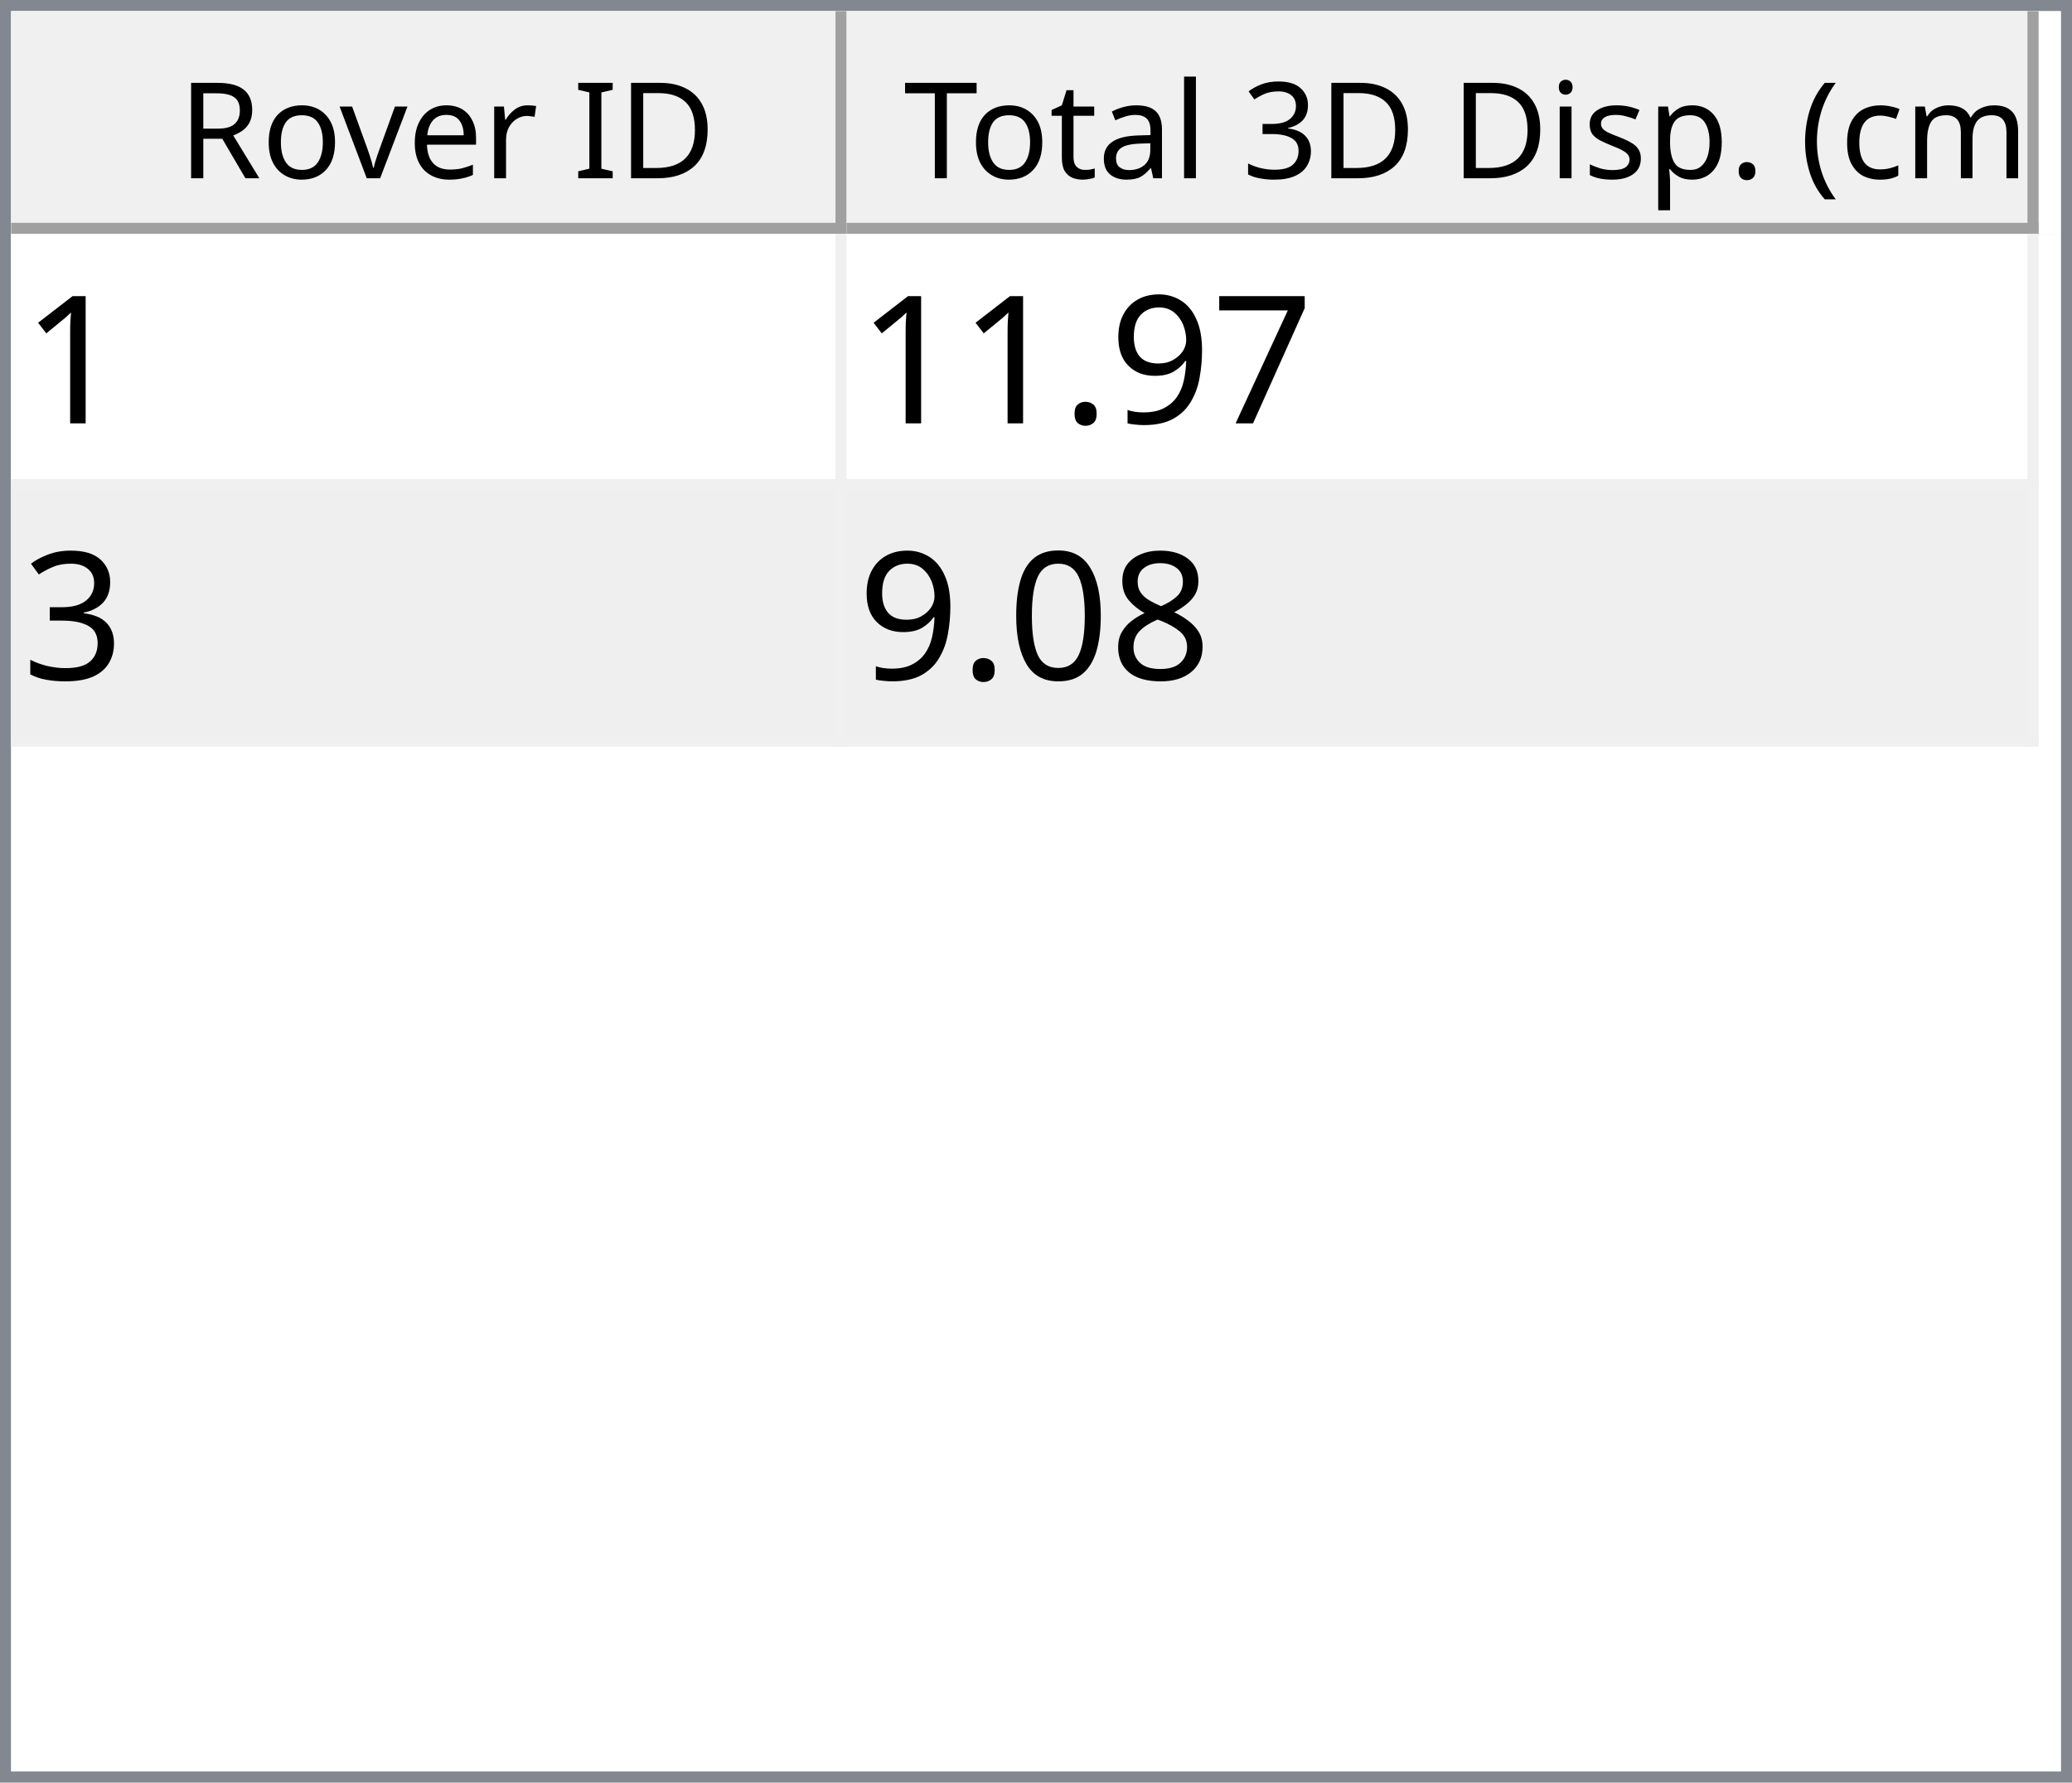
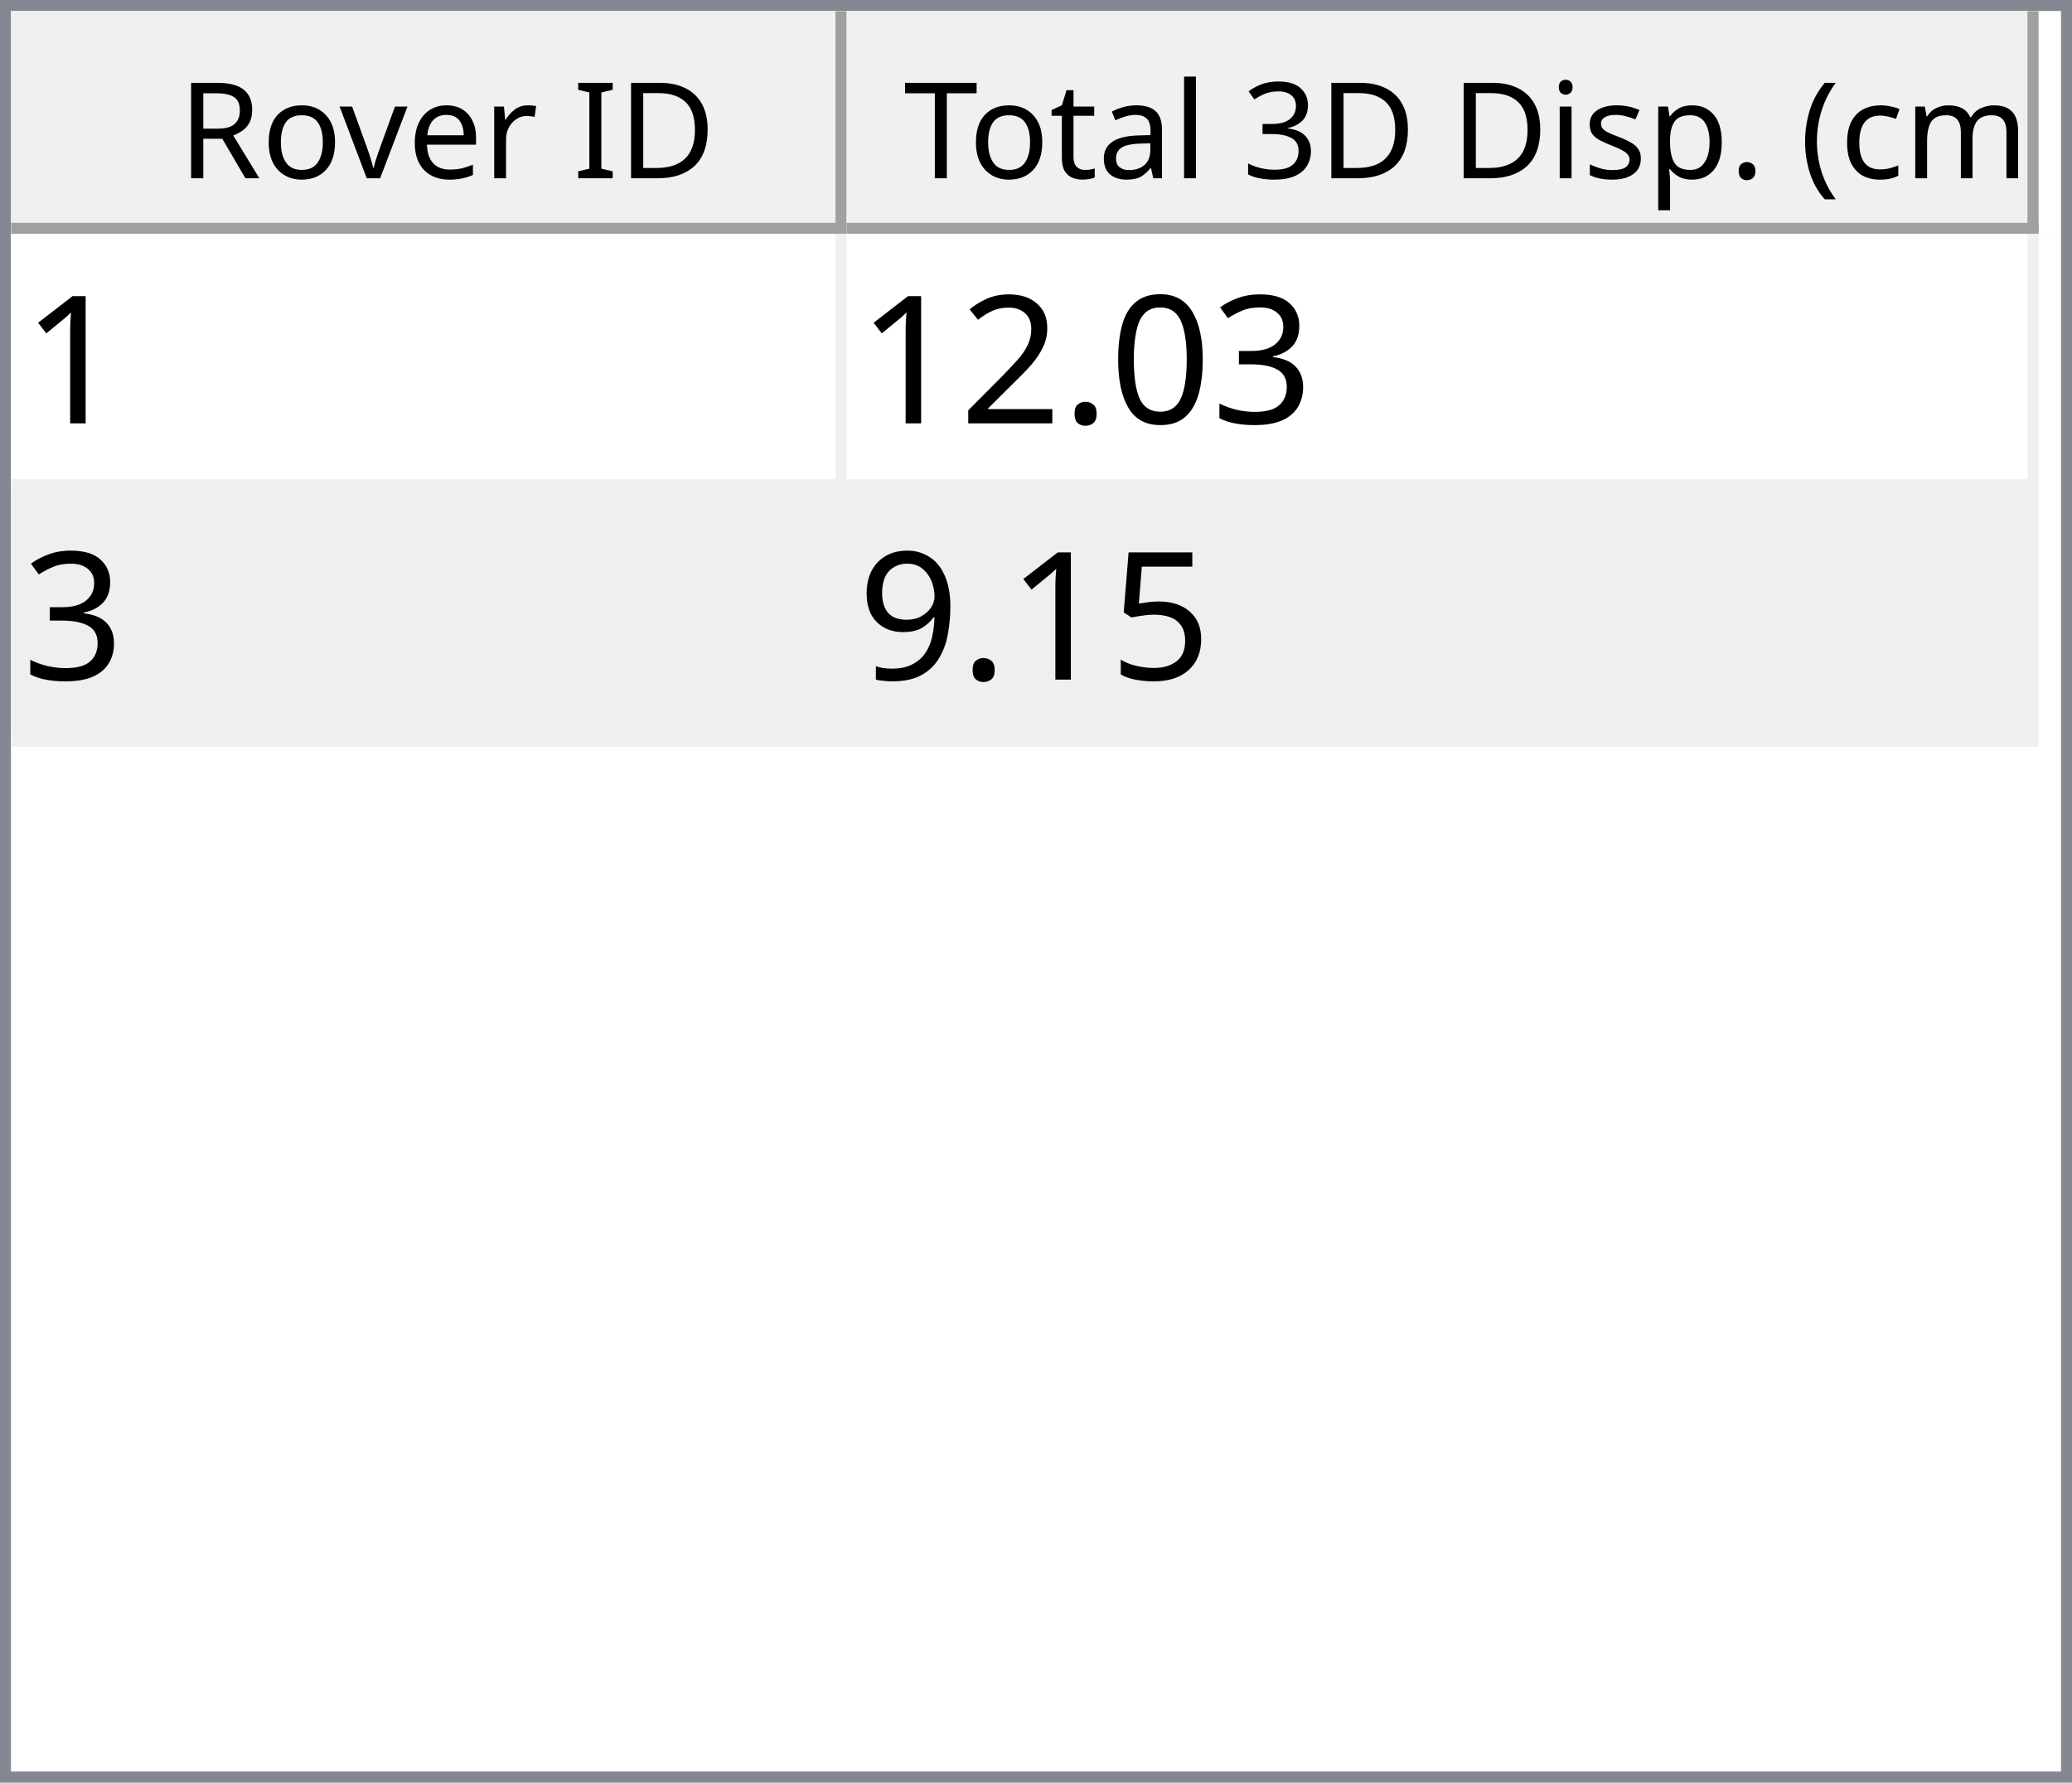
<svg xmlns="http://www.w3.org/2000/svg" style="fill-opacity:1; color-rendering:auto; color-interpolation:auto; text-rendering:auto; stroke:black; stroke-linecap:square; stroke-miterlimit:10; shape-rendering:auto; stroke-opacity:1; fill:black; stroke-dasharray:none; font-weight:normal; stroke-width:1; font-family:'Dialog'; font-style:normal; stroke-linejoin:miter; font-size:12px; stroke-dashoffset:0; image-rendering:auto;" width="186" height="160">
  <defs id="genericDefs" />
  <g>
    <defs id="defs1">
      <clipPath clipPathUnits="userSpaceOnUse" id="clipPath1">
        <path d="M0 0 L186 0 L186 160 L0 160 L0 0 Z" />
      </clipPath>
      <clipPath clipPathUnits="userSpaceOnUse" id="clipPath2">
        <path d="M0 0 L0 160 L186 160 L186 0 Z" />
      </clipPath>
      <clipPath clipPathUnits="userSpaceOnUse" id="clipPath3">
        <path d="M0 0 L0 20 L184 20 L184 0 Z" />
      </clipPath>
      <clipPath clipPathUnits="userSpaceOnUse" id="clipPath4">
        <path d="M0 0 L0 20 L75 20 L75 0 Z" />
      </clipPath>
      <clipPath clipPathUnits="userSpaceOnUse" id="clipPath5">
        <path d="M1 1 L1 19 L74 19 L74 1 Z" />
      </clipPath>
      <clipPath clipPathUnits="userSpaceOnUse" id="clipPath6">
        <path d="M0 0 L0 18 L73 18 L73 0 Z" />
      </clipPath>
      <clipPath clipPathUnits="userSpaceOnUse" id="clipPath7">
        <path d="M-0.5 -0.5 L-0.5 19.5 L74.5 19.5 L74.5 -0.5 Z" />
      </clipPath>
      <clipPath clipPathUnits="userSpaceOnUse" id="clipPath8">
        <path d="M0 0 L0 20 L107 20 L107 0 Z" />
      </clipPath>
      <clipPath clipPathUnits="userSpaceOnUse" id="clipPath9">
        <path d="M1 1 L1 19 L106 19 L106 1 Z" />
      </clipPath>
      <clipPath clipPathUnits="userSpaceOnUse" id="clipPath10">
        <path d="M0 0 L0 18 L105 18 L105 0 Z" />
      </clipPath>
      <clipPath clipPathUnits="userSpaceOnUse" id="clipPath11">
        <path d="M-0.5 -0.5 L-0.5 19.5 L106.5 19.5 L106.5 -0.5 Z" />
      </clipPath>
      <clipPath clipPathUnits="userSpaceOnUse" id="clipPath12">
        <path d="M0 0 L0 138 L184 138 L184 0 Z" />
      </clipPath>
      <clipPath clipPathUnits="userSpaceOnUse" id="clipPath13">
        <path d="M0 0 L0 46 L182 46 L182 0 Z" />
      </clipPath>
      <clipPath clipPathUnits="userSpaceOnUse" id="clipPath14">
        <path d="M-0.5 -0.5 L-0.5 45.5 L181.5 45.5 L181.5 -0.5 Z" />
      </clipPath>
      <clipPath clipPathUnits="userSpaceOnUse" id="clipPath15">
        <path d="M0 0 L0 22 L74 22 L74 0 Z" />
      </clipPath>
      <clipPath clipPathUnits="userSpaceOnUse" id="clipPath16">
        <path d="M0 0 L0 22 L106 22 L106 0 Z" />
      </clipPath>
      <font horiz-adv-x="64.551" id="font1">
        <font-face ascent="107.91" descent="25.098" units-per-em="100" style="font-style:normal; font-family:Segoe UI; font-weight:normal;" />
        <missing-glyph horiz-adv-x="64.551" d="M8.109 0 L8.109 68.266 L56.453 68.266 L56.453 0 L8.109 0 ZM15.328 7.234 L49.219 7.234 L49.219 61.031 L15.328 61.031 L15.328 7.234 Z" />
        <glyph unicode="D" horiz-adv-x="70.117" d="M9.188 0 L9.188 70.016 L28.516 70.016 Q65.531 70.016 65.531 35.891 Q65.531 19.672 55.25 9.836 Q44.969 0 27.734 0 L9.188 0 ZM17.391 62.594 L17.391 7.422 L27.828 7.422 Q41.609 7.422 49.273 14.797 Q56.938 22.172 56.938 35.688 Q56.938 62.594 28.328 62.594 L17.391 62.594 Z" />
        <glyph unicode="I" horiz-adv-x="26.611" d="M17.391 0 L9.188 0 L9.188 70.016 L17.391 70.016 L17.391 0 Z" />
        <glyph unicode=" " horiz-adv-x="27.393" d="" />
        <glyph unicode="r" horiz-adv-x="34.766" d="M34.188 41.891 Q32.078 43.5 28.125 43.5 Q23 43.5 19.555 38.672 Q16.109 33.844 16.109 25.484 L16.109 0 L8.109 0 L8.109 50 L16.109 50 L16.109 39.703 L16.312 39.703 Q18.016 44.969 21.531 47.922 Q25.047 50.875 29.391 50.875 Q32.516 50.875 34.188 50.203 L34.188 41.891 Z" />
        <glyph unicode="e" horiz-adv-x="52.295" d="M48.297 23 L12.984 23 Q13.188 14.656 17.484 10.109 Q21.781 5.562 29.297 5.562 Q37.75 5.562 44.828 11.141 L44.828 3.609 Q38.234 -1.172 27.391 -1.172 Q16.797 -1.172 10.742 5.641 Q4.688 12.453 4.688 24.812 Q4.688 36.469 11.305 43.82 Q17.922 51.172 27.734 51.172 Q37.547 51.172 42.922 44.828 Q48.297 38.484 48.297 27.203 L48.297 23 ZM40.094 29.781 Q40.047 36.719 36.75 40.578 Q33.453 44.438 27.594 44.438 Q21.922 44.438 17.969 40.383 Q14.016 36.328 13.094 29.781 L40.094 29.781 Z" />
        <glyph unicode="v" horiz-adv-x="47.9" d="M47.406 50 L27.484 0 L19.625 0 L0.688 50 L9.469 50 L22.172 13.672 Q23.578 9.672 23.922 6.688 L24.125 6.688 Q24.609 10.453 25.688 13.484 L38.969 50 L47.406 50 Z" />
        <glyph unicode="o" horiz-adv-x="58.594" d="M29 -1.172 Q17.922 -1.172 11.305 5.836 Q4.688 12.844 4.688 24.422 Q4.688 37.016 11.57 44.094 Q18.453 51.172 30.172 51.172 Q41.359 51.172 47.633 44.289 Q53.906 37.406 53.906 25.203 Q53.906 13.234 47.141 6.031 Q40.375 -1.172 29 -1.172 ZM29.594 44.438 Q21.875 44.438 17.383 39.188 Q12.891 33.938 12.891 24.703 Q12.891 15.828 17.43 10.695 Q21.969 5.562 29.594 5.562 Q37.359 5.562 41.531 10.594 Q45.703 15.625 45.703 24.906 Q45.703 34.281 41.531 39.359 Q37.359 44.438 29.594 44.438 Z" />
        <glyph unicode="R" horiz-adv-x="59.814" d="M59.375 0 L49.609 0 L37.891 19.625 Q36.281 22.359 34.766 24.289 Q33.25 26.219 31.664 27.438 Q30.078 28.656 28.25 29.219 Q26.422 29.781 24.125 29.781 L17.391 29.781 L17.391 0 L9.188 0 L9.188 70.016 L30.078 70.016 Q34.672 70.016 38.555 68.867 Q42.438 67.719 45.289 65.375 Q48.141 63.031 49.758 59.547 Q51.375 56.062 51.375 51.375 Q51.375 47.703 50.273 44.656 Q49.172 41.609 47.148 39.211 Q45.125 36.812 42.266 35.133 Q39.406 33.453 35.844 32.516 L35.844 32.328 Q37.594 31.547 38.891 30.547 Q40.188 29.547 41.359 28.18 Q42.531 26.812 43.68 25.078 Q44.828 23.344 46.234 21.047 L59.375 0 ZM17.391 62.594 L17.391 37.203 L28.516 37.203 Q31.594 37.203 34.203 38.133 Q36.812 39.062 38.719 40.797 Q40.625 42.531 41.703 45.047 Q42.781 47.562 42.781 50.688 Q42.781 56.297 39.141 59.445 Q35.5 62.594 28.609 62.594 L17.391 62.594 Z" />
        <glyph unicode=")" horiz-adv-x="30.176" d="M8.297 -15.922 L1.172 -15.922 Q16.406 2.344 16.406 26.812 Q16.406 51.469 1.078 70.016 L8.297 70.016 Q23.531 52.156 23.531 26.703 Q23.531 1.375 8.297 -15.922 Z" />
        <glyph unicode="m" horiz-adv-x="86.133" d="M79.109 0 L71.094 0 L71.094 28.719 Q71.094 37.016 68.531 40.727 Q65.969 44.438 59.906 44.438 Q54.781 44.438 51.195 39.75 Q47.609 35.062 47.609 28.516 L47.609 0 L39.594 0 L39.594 29.688 Q39.594 44.438 28.219 44.438 Q22.953 44.438 19.531 40.016 Q16.109 35.594 16.109 28.516 L16.109 0 L8.109 0 L8.109 50 L16.109 50 L16.109 42.094 L16.312 42.094 Q21.625 51.172 31.844 51.172 Q36.969 51.172 40.773 48.312 Q44.578 45.453 46 40.828 Q51.562 51.172 62.594 51.172 Q79.109 51.172 79.109 30.812 L79.109 0 Z" />
        <glyph unicode="c" horiz-adv-x="46.191" d="M42.188 2.297 Q36.422 -1.172 28.516 -1.172 Q17.828 -1.172 11.258 5.789 Q4.688 12.75 4.688 23.828 Q4.688 36.188 11.766 43.68 Q18.844 51.172 30.672 51.172 Q37.25 51.172 42.281 48.734 L42.281 40.531 Q36.719 44.438 30.375 44.438 Q22.703 44.438 17.797 38.945 Q12.891 33.453 12.891 24.516 Q12.891 15.719 17.508 10.641 Q22.125 5.562 29.891 5.562 Q36.422 5.562 42.188 9.906 L42.188 2.297 Z" />
        <glyph unicode="(" horiz-adv-x="30.176" d="M29.109 -15.922 L21.969 -15.922 Q6.844 1.375 6.844 26.703 Q6.844 52.156 21.969 70.016 L29.203 70.016 Q13.875 51.469 13.875 26.812 Q13.875 2.344 29.109 -15.922 Z" />
        <glyph unicode="." horiz-adv-x="21.68" d="M10.891 -1.078 Q8.641 -1.078 7.055 0.539 Q5.469 2.156 5.469 4.391 Q5.469 6.641 7.055 8.273 Q8.641 9.906 10.891 9.906 Q13.188 9.906 14.797 8.273 Q16.406 6.641 16.406 4.391 Q16.406 2.156 14.797 0.539 Q13.188 -1.078 10.891 -1.078 Z" />
        <glyph unicode="p" horiz-adv-x="58.789" d="M16.312 7.234 L16.109 7.234 L16.109 -23 L8.109 -23 L8.109 50 L16.109 50 L16.109 41.219 L16.312 41.219 Q22.219 51.172 33.594 51.172 Q43.266 51.172 48.688 44.461 Q54.109 37.75 54.109 26.469 Q54.109 13.922 48 6.375 Q41.891 -1.172 31.297 -1.172 Q21.578 -1.172 16.312 7.234 ZM16.109 27.391 L16.109 20.406 Q16.109 14.203 20.141 9.883 Q24.172 5.562 30.375 5.562 Q37.641 5.562 41.773 11.133 Q45.906 16.703 45.906 26.609 Q45.906 34.969 42.047 39.703 Q38.188 44.438 31.594 44.438 Q24.609 44.438 20.359 39.578 Q16.109 34.719 16.109 27.391 Z" />
        <glyph unicode="s" horiz-adv-x="42.432" d="M5.078 1.812 L5.078 10.406 Q11.625 5.562 19.484 5.562 Q30.031 5.562 30.031 12.594 Q30.031 14.594 29.125 15.992 Q28.219 17.391 26.68 18.461 Q25.141 19.531 23.07 20.383 Q21 21.234 18.609 22.172 Q15.281 23.484 12.766 24.828 Q10.25 26.172 8.57 27.859 Q6.891 29.547 6.031 31.695 Q5.172 33.844 5.172 36.719 Q5.172 40.234 6.789 42.945 Q8.406 45.656 11.086 47.484 Q13.766 49.312 17.211 50.242 Q20.656 51.172 24.312 51.172 Q30.812 51.172 35.938 48.922 L35.938 40.828 Q30.422 44.438 23.25 44.438 Q21 44.438 19.195 43.922 Q17.391 43.406 16.094 42.477 Q14.797 41.547 14.086 40.258 Q13.375 38.969 13.375 37.406 Q13.375 35.453 14.086 34.133 Q14.797 32.812 16.164 31.789 Q17.531 30.766 19.484 29.938 Q21.438 29.109 23.922 28.125 Q27.25 26.859 29.883 25.516 Q32.516 24.172 34.375 22.484 Q36.234 20.797 37.234 18.602 Q38.234 16.406 38.234 13.375 Q38.234 9.672 36.602 6.938 Q34.969 4.203 32.234 2.398 Q29.5 0.594 25.93 -0.289 Q22.359 -1.172 18.453 -1.172 Q10.75 -1.172 5.078 1.812 Z" />
        <glyph unicode="i" horiz-adv-x="24.219" d="M12.203 62.703 Q10.062 62.703 8.547 64.164 Q7.031 65.625 7.031 67.875 Q7.031 70.125 8.547 71.609 Q10.062 73.094 12.203 73.094 Q14.406 73.094 15.945 71.609 Q17.484 70.125 17.484 67.875 Q17.484 65.719 15.945 64.211 Q14.406 62.703 12.203 62.703 ZM16.109 0 L8.109 0 L8.109 50 L16.109 50 L16.109 0 Z" />
        <glyph unicode="3" horiz-adv-x="53.906" d="M46.531 19.828 Q46.531 15.094 44.75 11.211 Q42.969 7.328 39.719 4.57 Q36.469 1.812 31.93 0.297 Q27.391 -1.219 21.922 -1.219 Q11.922 -1.219 6 2.594 L6 11.188 Q13.094 5.609 22.219 5.609 Q25.875 5.609 28.828 6.539 Q31.781 7.469 33.906 9.227 Q36.031 10.984 37.18 13.477 Q38.328 15.969 38.328 19.094 Q38.328 32.812 18.797 32.812 L12.984 32.812 L12.984 39.594 L18.5 39.594 Q35.797 39.594 35.797 52.484 Q35.797 64.406 22.609 64.406 Q15.188 64.406 8.688 59.422 L8.688 67.188 Q15.375 71.188 24.609 71.188 Q29 71.188 32.57 69.969 Q36.141 68.75 38.68 66.555 Q41.219 64.359 42.609 61.281 Q44 58.203 44 54.5 Q44 40.672 30.031 36.719 L30.031 36.531 Q33.594 36.141 36.625 34.797 Q39.656 33.453 41.852 31.305 Q44.047 29.156 45.289 26.25 Q46.531 23.344 46.531 19.828 Z" />
        <glyph unicode="l" horiz-adv-x="24.219" d="M16.109 0 L8.109 0 L8.109 74.031 L16.109 74.031 L16.109 0 Z" />
        <glyph unicode="a" horiz-adv-x="50.879" d="M43.891 0 L35.891 0 L35.891 7.812 L35.688 7.812 Q30.469 -1.172 20.312 -1.172 Q12.844 -1.172 8.617 2.781 Q4.391 6.734 4.391 13.281 Q4.391 27.297 20.906 29.594 L35.891 31.688 Q35.891 44.438 25.594 44.438 Q16.547 44.438 9.281 38.281 L9.281 46.484 Q16.656 51.172 26.266 51.172 Q43.891 51.172 43.891 32.516 L43.891 0 ZM35.891 25.297 L23.828 23.641 Q18.266 22.859 15.43 20.875 Q12.594 18.891 12.594 13.875 Q12.594 10.203 15.211 7.883 Q17.828 5.562 22.172 5.562 Q28.125 5.562 32.008 9.742 Q35.891 13.922 35.891 20.312 L35.891 25.297 Z" />
        <glyph unicode="t" horiz-adv-x="33.887" d="M31.297 0.484 Q28.469 -1.078 23.828 -1.078 Q10.688 -1.078 10.688 13.578 L10.688 43.172 L2.094 43.172 L2.094 50 L10.688 50 L10.688 62.203 L18.703 64.797 L18.703 50 L31.297 50 L31.297 43.172 L18.703 43.172 L18.703 14.984 Q18.703 9.969 20.414 7.82 Q22.125 5.672 26.078 5.672 Q29.109 5.672 31.297 7.328 L31.297 0.484 Z" />
        <glyph unicode="T" horiz-adv-x="52.393" d="M50.594 62.594 L30.375 62.594 L30.375 0 L22.172 0 L22.172 62.594 L2 62.594 L2 70.016 L50.594 70.016 L50.594 62.594 Z" />
      </font>
      <font horiz-adv-x="75.0" id="font2">
        <font-face ascent="100.537" descent="21.973" units-per-em="100" style="font-style:normal; font-family:sans-serif; font-weight:normal;" />
        <missing-glyph horiz-adv-x="75.0" d="M12.5 0 L12.5 62.5 L62.5 62.5 L62.5 0 L12.5 0 ZM14.062 1.562 L60.938 1.562 L60.938 60.938 L14.062 60.938 L14.062 1.562 Z" />
        <glyph unicode="1" horiz-adv-x="55.615" d="M37.25 0 L28.469 0 L28.469 56 Q25.297 52.984 20.141 49.953 Q14.984 46.922 10.891 45.406 L10.891 53.906 Q18.266 57.375 23.781 62.305 Q29.297 67.234 31.594 71.875 L37.25 71.875 L37.25 0 Z" />
-         <glyph unicode="7" horiz-adv-x="55.615" d="M4.734 62.203 L4.734 70.656 L51.078 70.656 L51.078 63.812 Q44.234 56.547 37.523 44.484 Q30.812 32.422 27.156 19.672 Q24.516 10.688 23.781 0 L14.75 0 Q14.891 8.453 18.062 20.414 Q21.234 32.375 27.172 43.484 Q33.109 54.594 39.797 62.203 L4.734 62.203 Z" />
+         <glyph unicode="3" horiz-adv-x="55.615" d="M4.203 18.891 L12.984 20.062 Q14.5 12.594 18.141 9.297 Q21.781 6 27 6 Q33.203 6 37.477 10.297 Q41.75 14.594 41.75 20.953 Q41.75 27 37.797 30.93 Q33.844 34.859 27.734 34.859 Q25.25 34.859 21.531 33.891 L22.516 41.609 Q23.391 41.5 23.922 41.5 Q29.547 41.5 34.039 44.43 Q38.531 47.359 38.531 53.469 Q38.531 58.297 35.258 61.477 Q31.984 64.656 26.812 64.656 Q21.688 64.656 18.266 61.43 Q14.844 58.203 13.875 51.766 L5.078 53.328 Q6.688 62.156 12.398 67.016 Q18.109 71.875 26.609 71.875 Q32.469 71.875 37.398 69.359 Q42.328 66.844 44.945 62.5 Q47.562 58.156 47.562 53.266 Q47.562 48.641 45.07 44.828 Q42.578 41.016 37.703 38.766 Q44.047 37.312 47.562 32.695 Q51.078 28.078 51.078 21.141 Q51.078 11.766 44.242 5.25 Q37.406 -1.266 26.953 -1.266 Q17.531 -1.266 11.305 4.352 Q5.078 9.969 4.203 18.891 Z" />
+         <glyph unicode="0" horiz-adv-x="55.615" d="M4.156 35.297 Q4.156 48 6.766 55.742 Q9.375 63.484 14.523 67.68 Q19.672 71.875 27.484 71.875 Q33.25 71.875 37.594 69.555 Q41.938 67.234 44.773 62.867 Q47.609 58.5 49.219 52.227 Q50.828 45.953 50.828 35.297 Q50.828 22.703 48.242 14.969 Q45.656 7.234 40.508 3.008 Q35.359 -1.219 27.484 -1.219 Q17.141 -1.219 11.234 6.203 Q4.156 15.141 4.156 35.297 ZM13.188 35.297 Q13.188 17.672 17.312 11.836 Q21.438 6 27.484 6 Q33.547 6 37.672 11.859 Q41.797 17.719 41.797 35.297 Q41.797 52.984 37.672 58.789 Q33.547 64.594 27.391 64.594 Q21.344 64.594 17.719 59.469 Q13.188 52.938 13.188 35.297 Z" />
+         <glyph unicode="." horiz-adv-x="27.783" d="M9.078 0 L9.078 10.016 L19.094 10.016 L19.094 0 L9.078 0 Z" />
+         <glyph unicode="2" horiz-adv-x="55.615" d="M50.344 8.453 L50.344 0 L3.031 0 Q2.938 3.172 4.047 6.109 Q5.859 10.938 9.836 15.625 Q13.812 20.312 21.344 26.469 Q33.016 36.031 37.117 41.625 Q41.219 47.219 41.219 52.203 Q41.219 57.422 37.477 61.008 Q33.734 64.594 27.734 64.594 Q21.391 64.594 17.578 60.789 Q13.766 56.984 13.719 50.25 L4.688 51.172 Q5.609 61.281 11.664 66.578 Q17.719 71.875 27.938 71.875 Q38.234 71.875 44.242 66.164 Q50.25 60.453 50.25 52 Q50.25 47.703 48.492 43.555 Q46.734 39.406 42.656 34.812 Q38.578 30.219 29.109 22.219 Q21.188 15.578 18.945 13.211 Q16.703 10.844 15.234 8.453 L50.344 8.453 Z" />
+         <glyph unicode="5" horiz-adv-x="55.615" d="M4.156 18.75 L13.375 19.531 Q14.406 12.797 18.141 9.398 Q21.875 6 27.156 6 Q33.5 6 37.891 10.789 Q42.281 15.578 42.281 23.484 Q42.281 31 38.062 35.352 Q33.844 39.703 27 39.703 Q22.75 39.703 19.336 37.773 Q15.922 35.844 13.969 32.766 L5.719 33.844 L12.641 70.609 L48.25 70.609 L48.25 62.203 L19.672 62.203 L15.828 42.969 Q22.266 47.469 29.344 47.469 Q38.719 47.469 45.164 40.969 Q51.609 34.469 51.609 24.266 Q51.609 14.547 45.953 7.469 Q39.062 -1.219 27.156 -1.219 Q17.391 -1.219 11.211 4.25 Q5.031 9.719 4.156 18.75 Z" />
        <glyph unicode="9" horiz-adv-x="55.615" d="M5.469 16.547 L13.922 17.328 Q14.984 11.375 18.016 8.688 Q21.047 6 25.781 6 Q29.828 6 32.883 7.859 Q35.938 9.719 37.891 12.82 Q39.844 15.922 41.164 21.195 Q42.484 26.469 42.484 31.938 Q42.484 32.516 42.438 33.688 Q39.797 29.5 35.234 26.883 Q30.672 24.266 25.344 24.266 Q16.453 24.266 10.305 30.711 Q4.156 37.156 4.156 47.703 Q4.156 58.594 10.578 65.234 Q17 71.875 26.656 71.875 Q33.641 71.875 39.43 68.117 Q45.219 64.359 48.219 57.398 Q51.219 50.438 51.219 37.25 Q51.219 23.531 48.242 15.406 Q45.266 7.281 39.383 3.031 Q33.5 -1.219 25.594 -1.219 Q17.188 -1.219 11.867 3.445 Q6.547 8.109 5.469 16.547 ZM41.453 48.141 Q41.453 55.719 37.43 60.156 Q33.406 64.594 27.734 64.594 Q21.875 64.594 17.531 59.812 Q13.188 55.031 13.188 47.406 Q13.188 40.578 17.312 36.305 Q21.438 32.031 27.484 32.031 Q33.594 32.031 37.523 36.305 Q41.453 40.578 41.453 48.141 Z" />
-         <glyph unicode="." horiz-adv-x="27.783" d="M9.078 0 L9.078 10.016 L19.094 10.016 L19.094 0 L9.078 0 Z" />
-         <glyph unicode="3" horiz-adv-x="55.615" d="M4.203 18.891 L12.984 20.062 Q14.5 12.594 18.141 9.297 Q21.781 6 27 6 Q33.203 6 37.477 10.297 Q41.75 14.594 41.75 20.953 Q41.75 27 37.797 30.93 Q33.844 34.859 27.734 34.859 Q25.25 34.859 21.531 33.891 L22.516 41.609 Q23.391 41.5 23.922 41.5 Q29.547 41.5 34.039 44.43 Q38.531 47.359 38.531 53.469 Q38.531 58.297 35.258 61.477 Q31.984 64.656 26.812 64.656 Q21.688 64.656 18.266 61.43 Q14.844 58.203 13.875 51.766 L5.078 53.328 Q6.688 62.156 12.398 67.016 Q18.109 71.875 26.609 71.875 Q32.469 71.875 37.398 69.359 Q42.328 66.844 44.945 62.5 Q47.562 58.156 47.562 53.266 Q47.562 48.641 45.07 44.828 Q42.578 41.016 37.703 38.766 Q44.047 37.312 47.562 32.695 Q51.078 28.078 51.078 21.141 Q51.078 11.766 44.242 5.25 Q37.406 -1.266 26.953 -1.266 Q17.531 -1.266 11.305 4.352 Q5.078 9.969 4.203 18.891 Z" />
-         <glyph unicode="8" horiz-adv-x="55.615" d="M17.672 38.812 Q12.203 40.828 9.57 44.539 Q6.938 48.25 6.938 53.422 Q6.938 61.234 12.555 66.555 Q18.172 71.875 27.484 71.875 Q36.859 71.875 42.578 66.43 Q48.297 60.984 48.297 53.172 Q48.297 48.188 45.68 44.508 Q43.062 40.828 37.75 38.812 Q44.344 36.672 47.781 31.883 Q51.219 27.094 51.219 20.453 Q51.219 11.281 44.727 5.031 Q38.234 -1.219 27.641 -1.219 Q17.047 -1.219 10.547 5.055 Q4.047 11.328 4.047 20.703 Q4.047 27.688 7.594 32.398 Q11.141 37.109 17.672 38.812 ZM15.922 53.719 Q15.922 48.641 19.195 45.414 Q22.469 42.188 27.688 42.188 Q32.766 42.188 36.016 45.383 Q39.266 48.578 39.266 53.219 Q39.266 58.062 35.914 61.359 Q32.562 64.656 27.594 64.656 Q22.562 64.656 19.242 61.43 Q15.922 58.203 15.922 53.719 ZM13.094 20.656 Q13.094 16.891 14.875 13.375 Q16.656 9.859 20.172 7.93 Q23.688 6 27.734 6 Q34.031 6 38.133 10.055 Q42.234 14.109 42.234 20.359 Q42.234 26.703 38.016 30.859 Q33.797 35.016 27.438 35.016 Q21.234 35.016 17.164 30.914 Q13.094 26.812 13.094 20.656 Z" />
-         <glyph unicode="0" horiz-adv-x="55.615" d="M4.156 35.297 Q4.156 48 6.766 55.742 Q9.375 63.484 14.523 67.68 Q19.672 71.875 27.484 71.875 Q33.25 71.875 37.594 69.555 Q41.938 67.234 44.773 62.867 Q47.609 58.5 49.219 52.227 Q50.828 45.953 50.828 35.297 Q50.828 22.703 48.242 14.969 Q45.656 7.234 40.508 3.008 Q35.359 -1.219 27.484 -1.219 Q17.141 -1.219 11.234 6.203 Q4.156 15.141 4.156 35.297 ZM13.188 35.297 Q13.188 17.672 17.312 11.836 Q21.438 6 27.484 6 Q33.547 6 37.672 11.859 Q41.797 17.719 41.797 35.297 Q41.797 52.984 37.672 58.789 Q33.547 64.594 27.391 64.594 Q21.344 64.594 17.719 59.469 Q13.188 52.938 13.188 35.297 Z" />
      </font>
    </defs>
    <g style="fill:white; stroke:white;">
      <rect x="0" y="0" width="186" style="clip-path:url(#clipPath1); stroke:none;" height="160" />
    </g>
    <g style="fill:white; text-rendering:optimizeSpeed; color-rendering:optimizeSpeed; image-rendering:optimizeSpeed; shape-rendering:crispEdges; stroke:white; color-interpolation:sRGB;">
      <rect x="0" width="186" height="160" y="0" style="stroke:none;" />
      <path style="stroke:none;" d="M0 160 L186 160 L186 0 L0 0 Z" />
    </g>
    <g style="fill:rgb(240,240,240); font-family:'Segoe UI'; stroke:rgb(240,240,240);">
      <rect x="0" y="0" width="186" style="clip-path:url(#clipPath2); stroke:none;" height="160" />
    </g>
    <g style="fill:rgb(130,135,144); font-family:'Segoe UI'; stroke:rgb(130,135,144);">
      <path d="M0 0 L186 0 L186 160 L0 160 L0 0 ZM1 1 L185 1 L185 159 L1 159 L1 1 Z" style="fill-rule:evenodd; clip-path:url(#clipPath2); stroke:none;" />
    </g>
    <g style="fill:white; font-family:'Segoe UI'; stroke:white;" transform="translate(1,1)">
      <rect x="0" y="0" width="184" style="clip-path:url(#clipPath3); stroke:none;" height="20" />
    </g>
    <g style="fill:rgb(240,240,240); font-family:'Segoe UI'; stroke:rgb(240,240,240);" transform="translate(1,1)">
      <rect x="0" y="0" width="75" style="clip-path:url(#clipPath4); stroke:none;" height="20" />
    </g>
    <g style="font-family:'Segoe UI';" transform="translate(2,2)">
      <text x="14" xml:space="preserve" y="14" style="clip-path:url(#clipPath6); stroke:none;">Rover ID</text>
    </g>
    <g style="fill:rgb(160,160,160); font-family:'Segoe UI'; stroke:rgb(160,160,160); stroke-linejoin:bevel;" transform="translate(1.5,1.5)">
      <line x1="74" x2="74" y1="0" style="fill:none; clip-path:url(#clipPath7);" y2="19" />
    </g>
    <g style="fill:rgb(160,160,160); font-family:'Segoe UI'; stroke:rgb(160,160,160); stroke-linejoin:bevel;" transform="matrix(1,0,0,1,1,1) translate(0.5,0.5)">
      <line x1="0" x2="74" y1="19" style="fill:none; clip-path:url(#clipPath7);" y2="19" />
    </g>
    <g style="fill:rgb(240,240,240); font-family:'Segoe UI'; stroke:rgb(240,240,240);" transform="translate(76,1)">
      <rect x="0" y="0" width="107" style="clip-path:url(#clipPath8); stroke:none;" height="20" />
    </g>
    <g style="font-family:'Segoe UI';" transform="translate(77,2)">
      <text x="1" xml:space="preserve" y="14" style="clip-path:url(#clipPath10); stroke:none;"> Total 3D Disp. (cm)</text>
    </g>
    <g style="fill:rgb(160,160,160); font-family:'Segoe UI'; stroke:rgb(160,160,160); stroke-linejoin:bevel;" transform="translate(76.5,1.5)">
      <line x1="106" x2="106" y1="0" style="fill:none; clip-path:url(#clipPath11);" y2="19" />
    </g>
    <g style="fill:rgb(160,160,160); font-family:'Segoe UI'; stroke:rgb(160,160,160); stroke-linejoin:bevel;" transform="matrix(1,0,0,1,76,1) translate(0.5,0.5)">
      <line x1="0" x2="106" y1="19" style="fill:none; clip-path:url(#clipPath11);" y2="19" />
    </g>
    <g style="fill:white; font-family:'Segoe UI'; stroke:white;" transform="translate(1,21)">
      <rect x="0" y="0" width="184" style="clip-path:url(#clipPath12); stroke:none;" height="138" />
    </g>
    <g style="fill:rgb(240,240,240); font-size:16px; font-family:sans-serif; stroke:rgb(240,240,240);" transform="translate(1,21)">
      <rect x="0" y="0" width="182" style="clip-path:url(#clipPath13); stroke:none;" height="46" />
      <line transform="translate(0.5,0.5)" x1="0" x2="181" y1="22" style="clip-path:url(#clipPath14); fill:none; stroke-linejoin:bevel;" y2="22" />
    </g>
    <g transform="matrix(1,0,0,1,1,21) translate(0.5,0.5)" style="fill:rgb(240,240,240); font-size:16px; font-family:sans-serif; stroke:rgb(240,240,240); stroke-linejoin:bevel;">
      <line x1="0" x2="181" y1="45" style="fill:none; clip-path:url(#clipPath14);" y2="45" />
    </g>
    <g transform="matrix(1,0,0,1,1,21) translate(0.5,0.5)" style="fill:rgb(240,240,240); font-size:16px; font-family:sans-serif; stroke:rgb(240,240,240); stroke-linejoin:bevel;">
      <line x1="74" x2="74" y1="0" style="fill:none; clip-path:url(#clipPath14);" y2="45" />
    </g>
    <g transform="matrix(1,0,0,1,1,21) translate(0.5,0.5)" style="fill:rgb(240,240,240); font-size:16px; font-family:sans-serif; stroke:rgb(240,240,240); stroke-linejoin:bevel;">
      <line x1="181" x2="181" y1="0" style="fill:none; clip-path:url(#clipPath14);" y2="45" />
    </g>
    <g style="fill:white; font-size:16px; font-family:sans-serif; stroke:white;" transform="matrix(1,0,0,1,1,21)">
      <rect x="0" y="0" width="74" style="clip-path:url(#clipPath15); stroke:none;" height="22" />
      <text x="1" y="17" style="fill:black; clip-path:url(#clipPath15); stroke:none;" xml:space="preserve">1</text>
    </g>
    <g style="fill:white; font-size:16px; font-family:sans-serif; stroke:white;" transform="matrix(1,0,0,1,1,21) translate(75,0)">
      <rect x="0" y="0" width="106" style="clip-path:url(#clipPath16); stroke:none;" height="22" />
-       <text x="1" y="17" style="fill:black; clip-path:url(#clipPath16); stroke:none;" xml:space="preserve">11.97</text>
+       <text x="1" y="17" style="fill:black; clip-path:url(#clipPath16); stroke:none;" xml:space="preserve">12.03</text>
    </g>
    <g style="fill:rgb(239,239,239); font-size:16px; font-family:sans-serif; stroke:rgb(239,239,239);" transform="matrix(1,0,0,1,1,21) translate(0,23)">
      <rect x="0" y="0" width="74" style="clip-path:url(#clipPath15); stroke:none;" height="22" />
      <text x="1" y="17" style="fill:black; clip-path:url(#clipPath15); stroke:none;" xml:space="preserve">3</text>
    </g>
    <g style="fill:rgb(239,239,239); font-size:16px; font-family:sans-serif; stroke:rgb(239,239,239);" transform="matrix(1,0,0,1,1,21) translate(75,23)">
      <rect x="0" y="0" width="106" style="clip-path:url(#clipPath16); stroke:none;" height="22" />
-       <text x="1" y="17" style="fill:black; clip-path:url(#clipPath16); stroke:none;" xml:space="preserve">9.08</text>
+       <text x="1" y="17" style="fill:black; clip-path:url(#clipPath16); stroke:none;" xml:space="preserve">9.15</text>
    </g>
  </g>
</svg>
